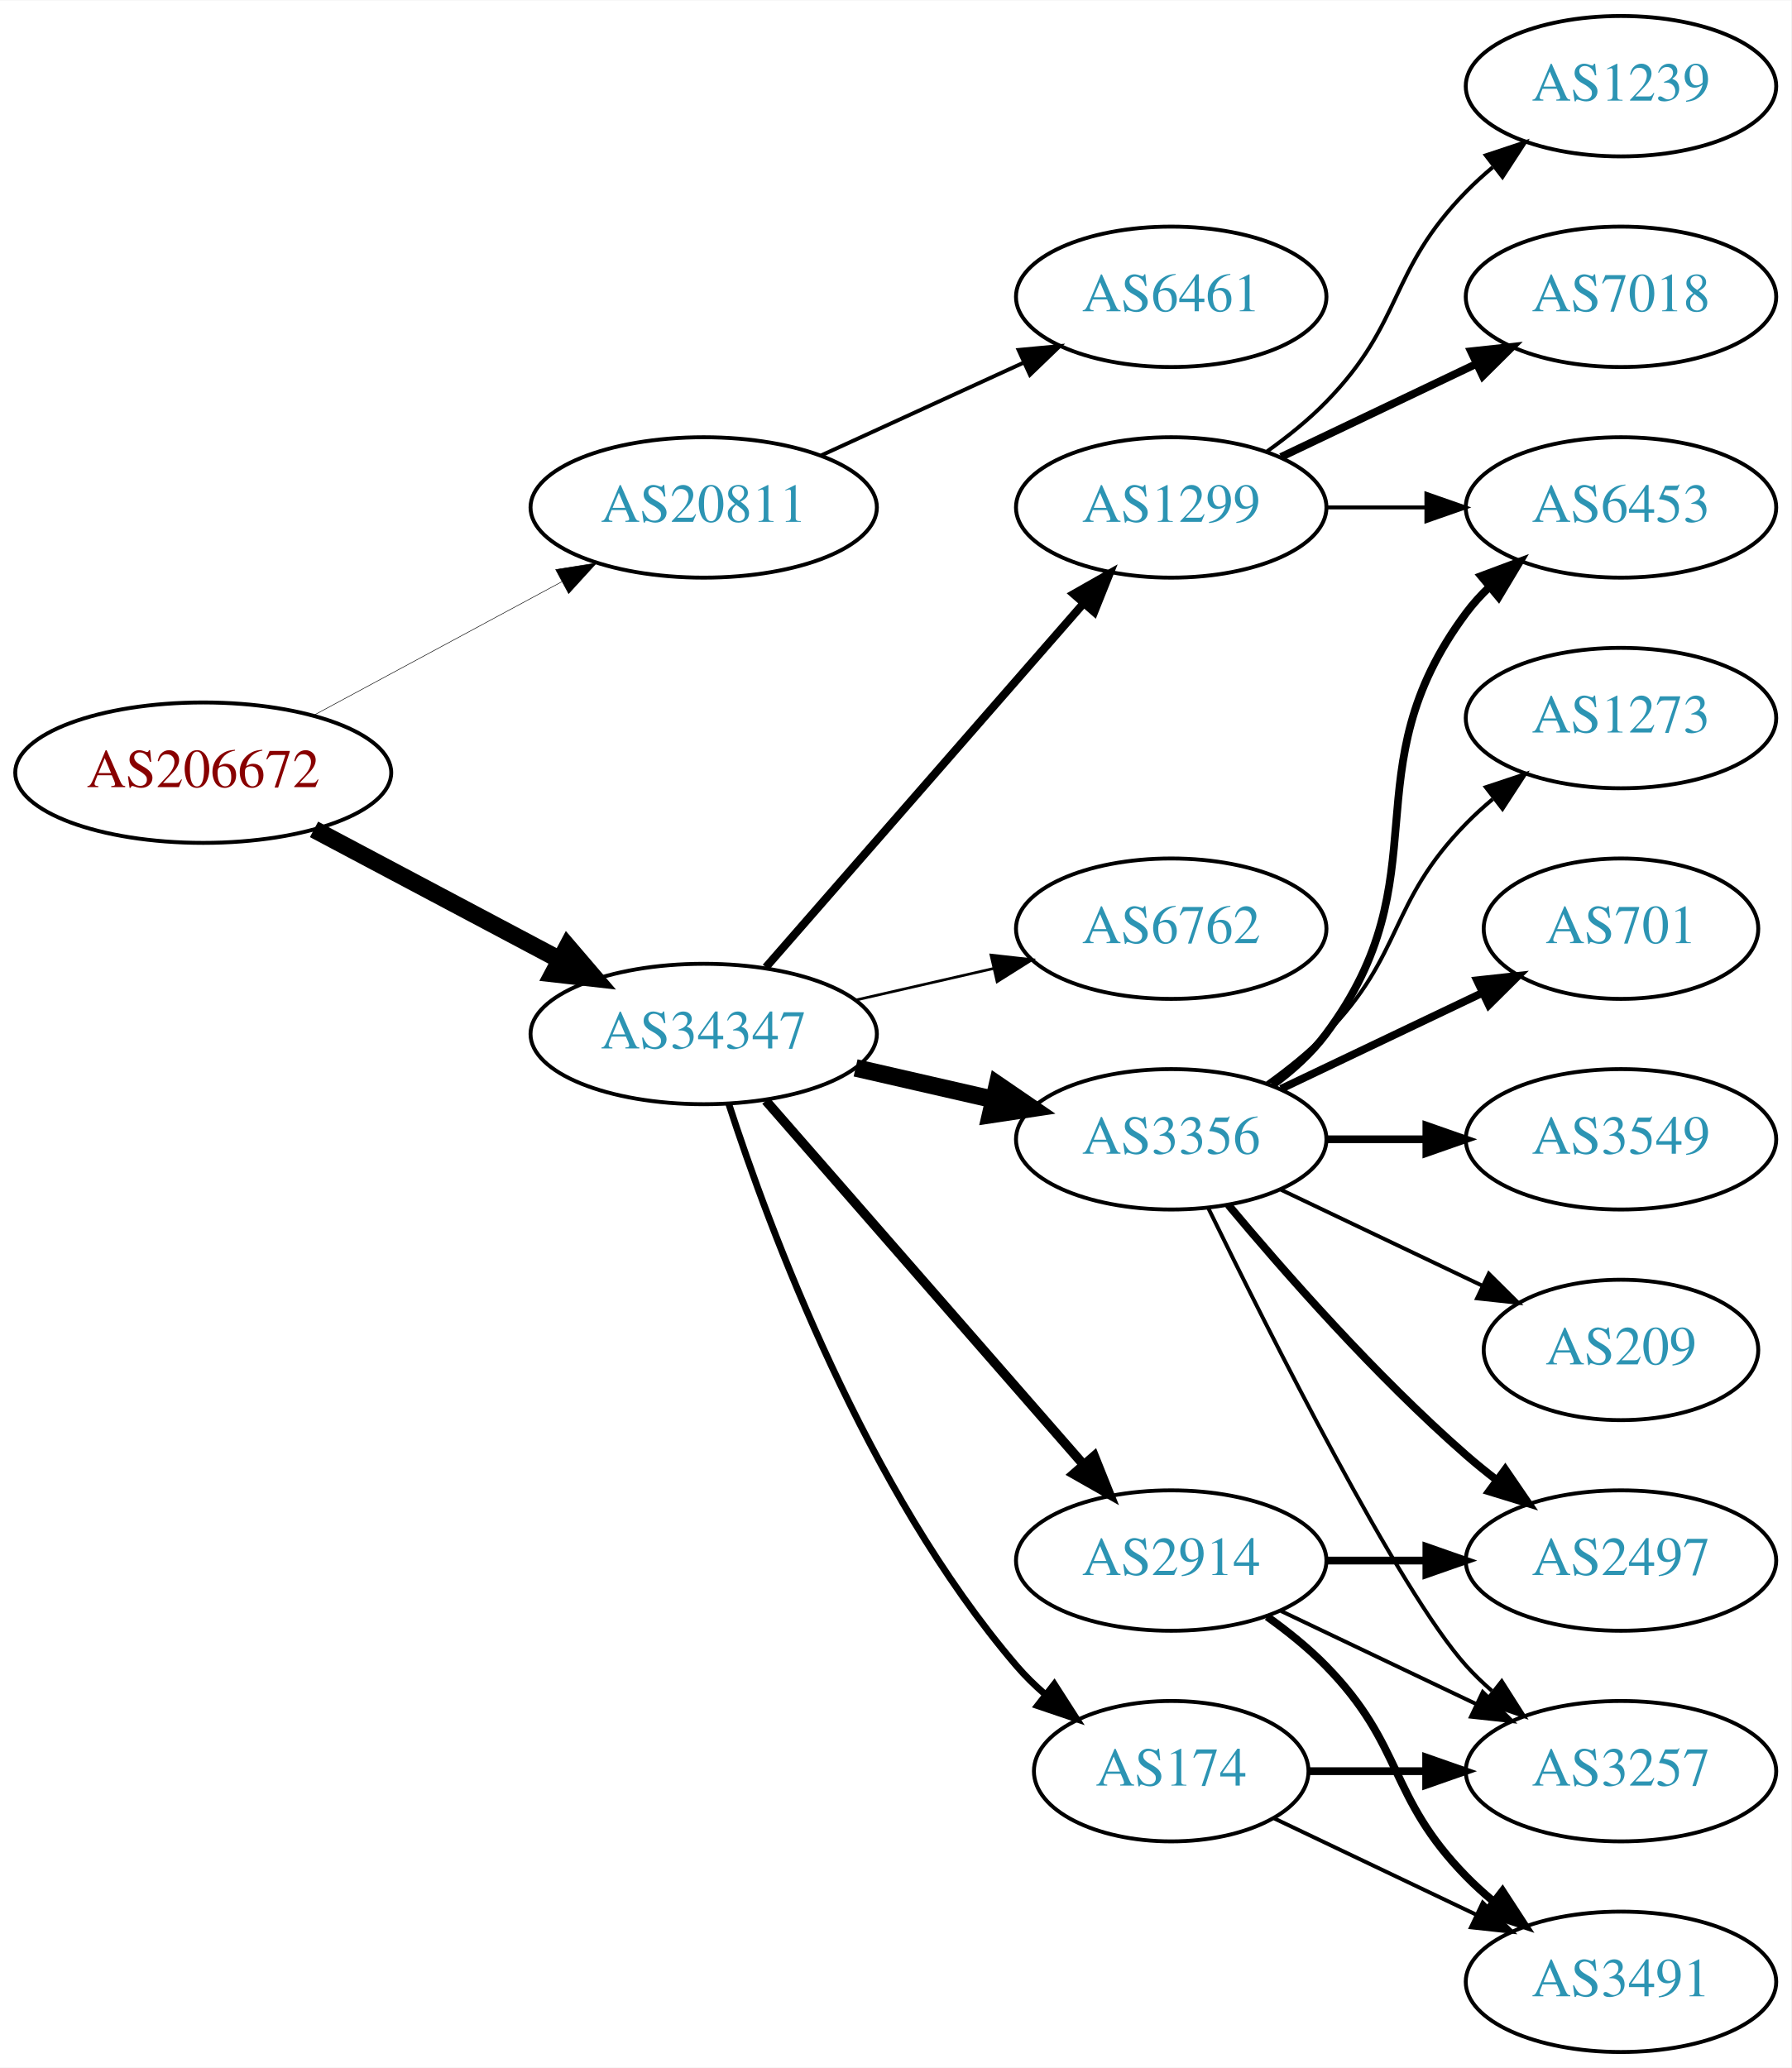
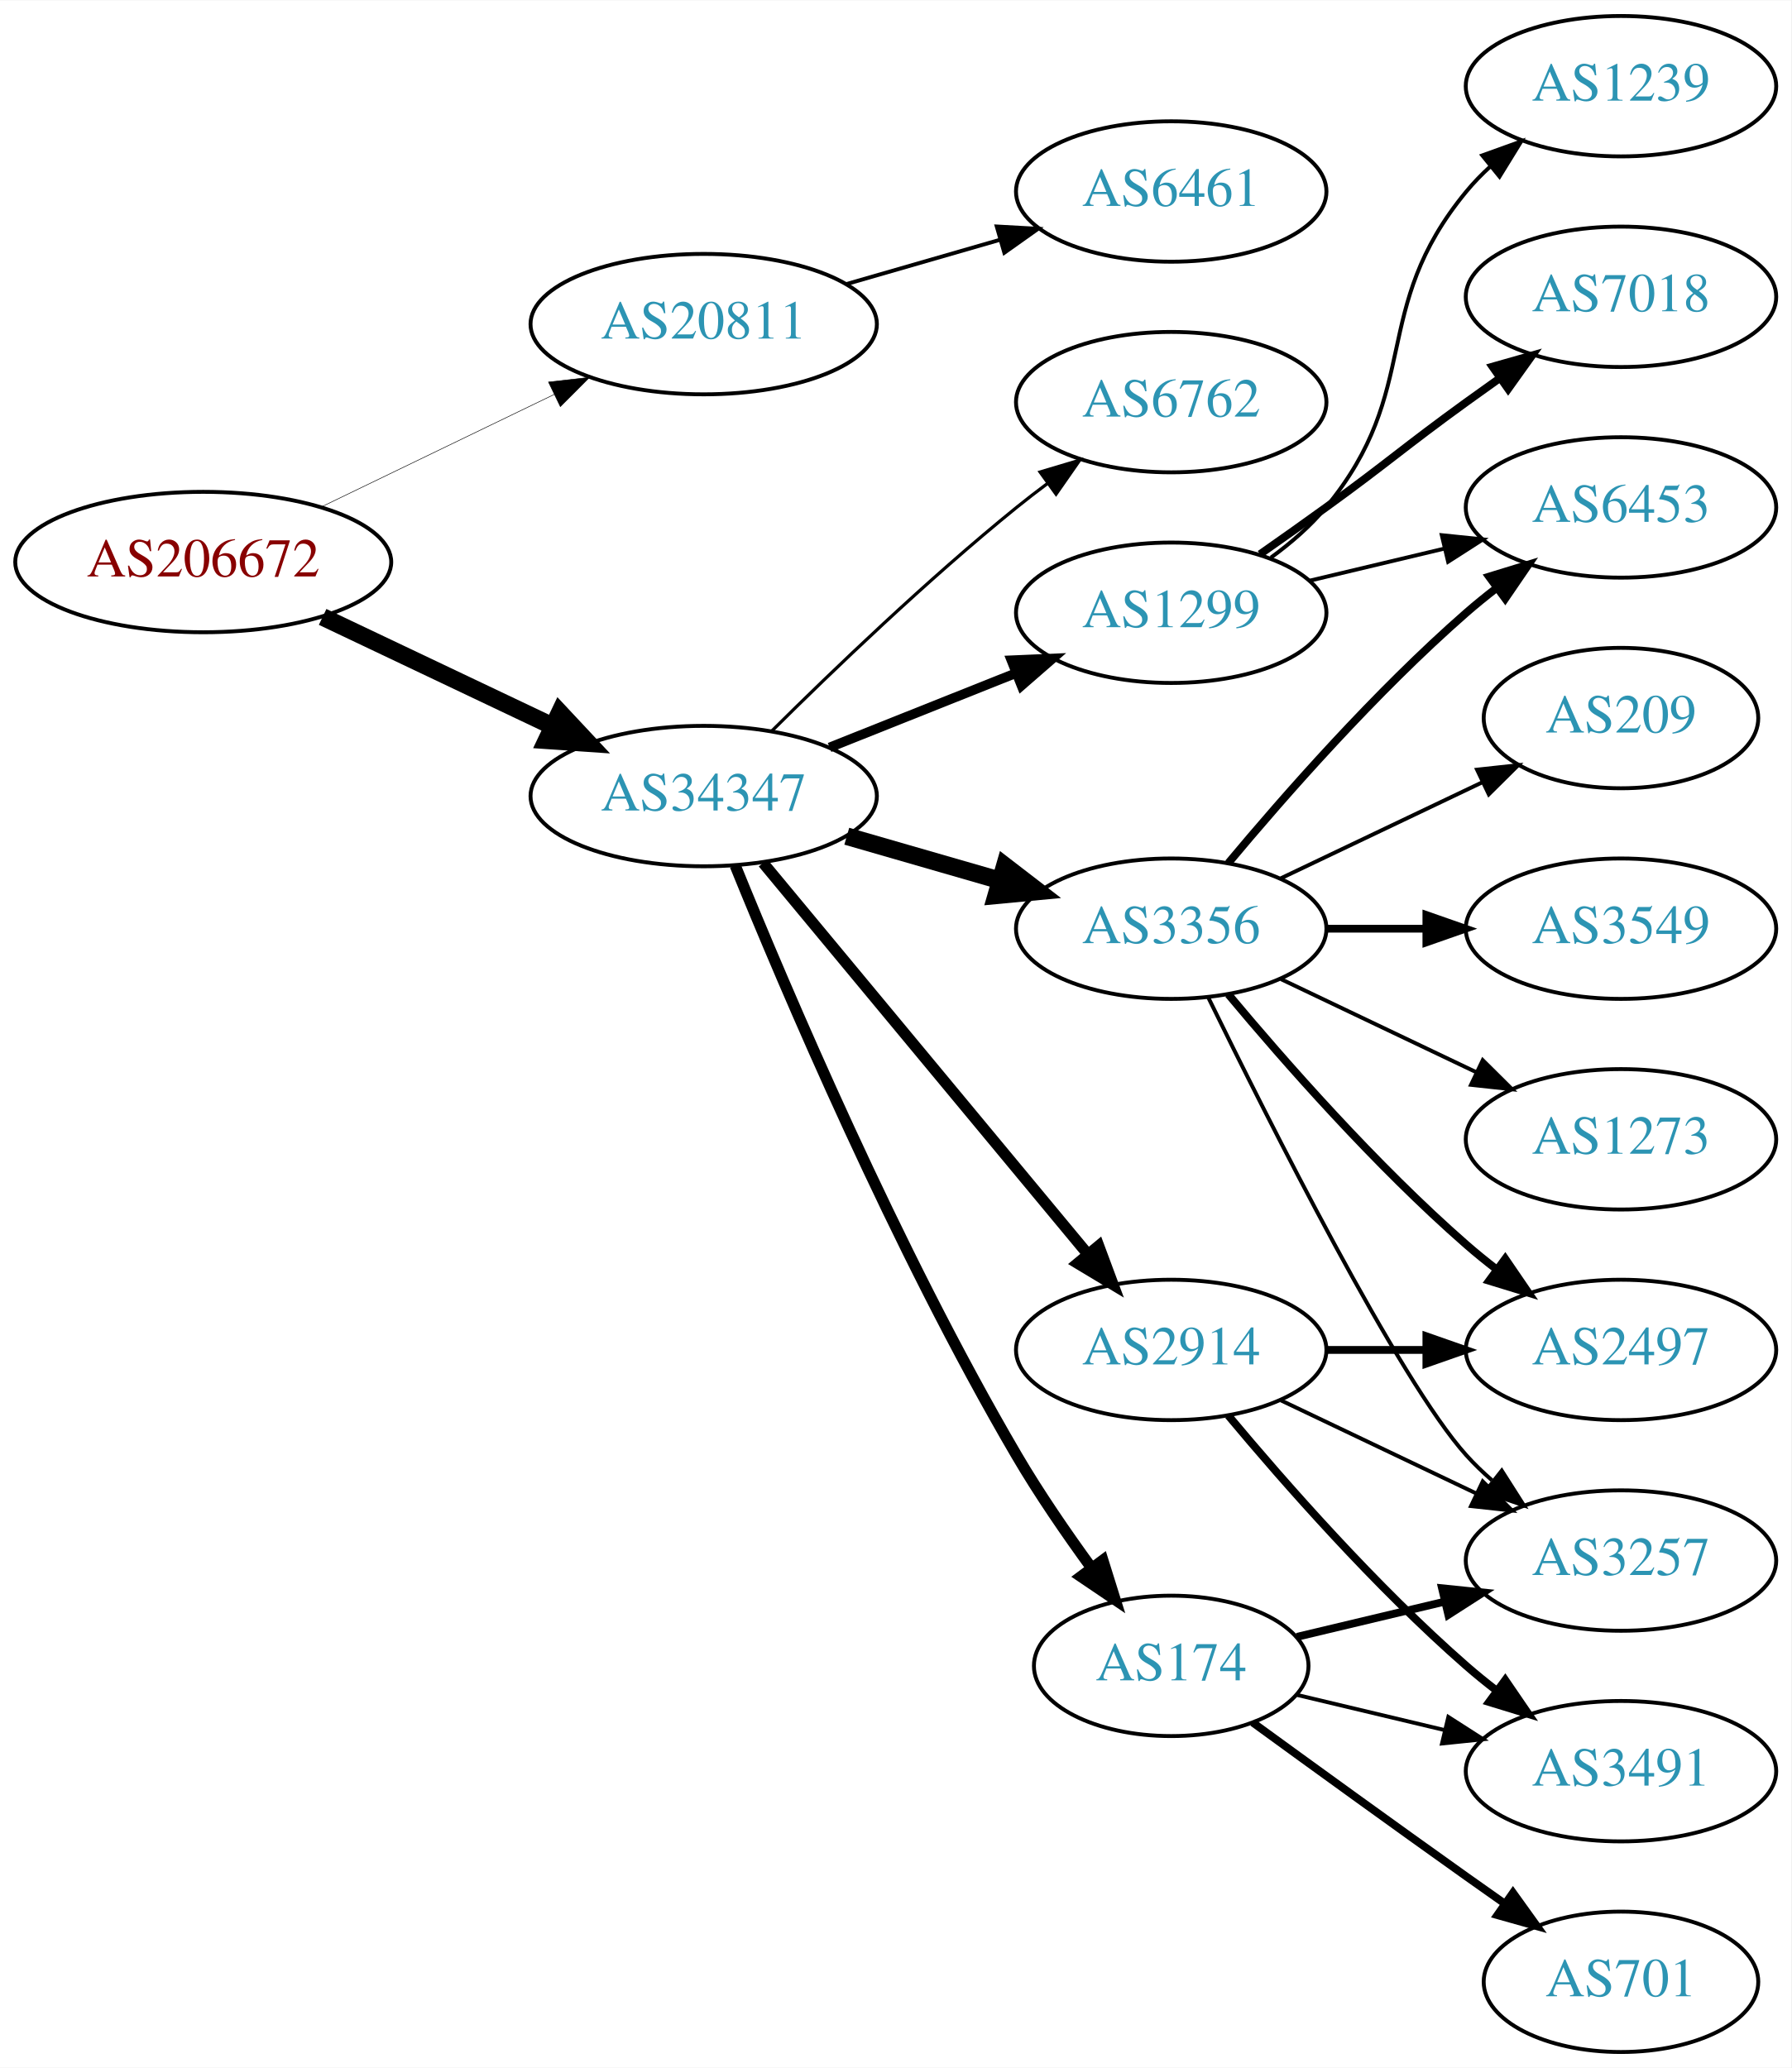
<svg xmlns="http://www.w3.org/2000/svg" xmlns:xlink="http://www.w3.org/1999/xlink" width="459pt" height="530pt" viewBox="0.00 0.00 459.17 530.00">
  <g id="graph0" class="graph" transform="scale(1 1) rotate(0) translate(4 526)">
    <polygon fill="white" stroke="none" points="-4,4 -4,-526 455.17,-526 455.17,4 -4,4" />
    <g id="node1" class="node">
      <g id="a_node1">
        <a xlink:href="/asn/206672" xlink:title="AS206672 ~ Logispin Austria GmbH [AT]">
-           <ellipse fill="#ffffff" stroke="black" cx="48.096" cy="-328" rx="48.192" ry="18" />
-           <text text-anchor="middle" x="48.096" y="-324.3" font-family="Times,serif" font-size="14.00" fill="#880000">AS206672</text>
+           <ellipse fill="#ffffff" stroke="black" cx="48.096" cy="-382" rx="48.192" ry="18" />
+           <text text-anchor="middle" x="48.096" y="-378.3" font-family="Times,serif" font-size="14.00" fill="#880000">AS206672</text>
        </a>
      </g>
    </g>
    <g id="node2" class="node">
      <g id="a_node2">
        <a xlink:href="/asn/20811" xlink:title="AS20811 ~ Brennercom S.p.A. [IT]">
-           <ellipse fill="#ffffff" stroke="black" cx="176.388" cy="-396" rx="44.393" ry="18" />
-           <text text-anchor="middle" x="176.388" y="-392.3" font-family="Times,serif" font-size="14.00" fill="#2c94b3">AS20811</text>
+           <ellipse fill="#ffffff" stroke="black" cx="176.388" cy="-443" rx="44.393" ry="18" />
+           <text text-anchor="middle" x="176.388" y="-439.3" font-family="Times,serif" font-size="14.00" fill="#2c94b3">AS20811</text>
        </a>
      </g>
    </g>
    <g id="edge1" class="edge">
-       <path fill="none" stroke="black" stroke-width="0.136" d="M76.499,-342.755C95.121,-352.782 119.926,-366.137 140.034,-376.964" />
-       <polygon fill="black" stroke="black" stroke-width="0.136" points="138.439,-380.081 148.903,-381.74 141.758,-373.917 138.439,-380.081" />
+       <path fill="none" stroke="black" stroke-width="0.136" d="M78.387,-396.148C96.171,-404.738 119.042,-415.784 138.108,-424.994" />
+       <polygon fill="black" stroke="black" stroke-width="0.136" points="136.597,-428.151 147.124,-429.348 139.641,-421.847 136.597,-428.151" />
    </g>
    <g id="node3" class="node">
      <g id="a_node3">
        <a xlink:href="/asn/34347" xlink:title="AS34347 ~ HALLAG Kommunal GmbH [AT]">
-           <ellipse fill="#ffffff" stroke="black" cx="176.388" cy="-261" rx="44.393" ry="18" />
-           <text text-anchor="middle" x="176.388" y="-257.3" font-family="Times,serif" font-size="14.00" fill="#2c94b3">AS34347</text>
+           <ellipse fill="#ffffff" stroke="black" cx="176.388" cy="-322" rx="44.393" ry="18" />
+           <text text-anchor="middle" x="176.388" y="-318.3" font-family="Times,serif" font-size="14.00" fill="#2c94b3">AS34347</text>
        </a>
      </g>
    </g>
    <g id="edge2" class="edge">
-       <path fill="none" stroke="black" stroke-width="4.5" d="M76.499,-313.462C94.995,-303.65 119.591,-290.601 139.626,-279.972" />
-       <polygon fill="black" stroke="black" stroke-width="4.5" points="141.483,-283.444 148.471,-275.279 137.792,-276.488 141.483,-283.444" />
+       <path fill="none" stroke="black" stroke-width="4.5" d="M78.706,-367.933C96.294,-359.577 118.772,-348.898 137.627,-339.94" />
+       <polygon fill="black" stroke="black" stroke-width="4.5" points="139.49,-343.414 146.832,-335.566 136.11,-336.301 139.49,-343.414" />
    </g>
    <g id="node4" class="node">
      <g id="a_node4">
        <a xlink:href="/asn/6461" xlink:title="AS6461 ~ Zayo Bandwidth [US]">
-           <ellipse fill="#ffffff" stroke="black" cx="296.23" cy="-450" rx="39.794" ry="18" />
-           <text text-anchor="middle" x="296.23" y="-446.3" font-family="Times,serif" font-size="14.00" fill="#2c94b3">AS6461</text>
+           <ellipse fill="#ffffff" stroke="black" cx="296.23" cy="-477" rx="39.794" ry="18" />
+           <text text-anchor="middle" x="296.23" y="-473.3" font-family="Times,serif" font-size="14.00" fill="#2c94b3">AS6461</text>
        </a>
      </g>
    </g>
    <g id="edge3" class="edge">
-       <path fill="none" stroke="black" d="M206.517,-409.348C222.128,-416.502 241.526,-425.391 258.198,-433.03" />
-       <polygon fill="black" stroke="black" points="257.101,-436.378 267.65,-437.362 260.017,-430.014 257.101,-436.378" />
+       <path fill="none" stroke="black" d="M213.064,-453.293C225.48,-456.876 239.536,-460.931 252.466,-464.662" />
+       <polygon fill="black" stroke="black" points="251.511,-468.029 262.09,-467.438 253.452,-461.303 251.511,-468.029" />
    </g>
    <g id="node5" class="node">
      <g id="a_node5">
        <a xlink:href="/asn/3356" xlink:title="AS3356 ~ Level 3 Parent, LLC [US]">
-           <ellipse fill="#ffffff" stroke="black" cx="296.23" cy="-234" rx="39.794" ry="18" />
-           <text text-anchor="middle" x="296.23" y="-230.3" font-family="Times,serif" font-size="14.00" fill="#2c94b3">AS3356</text>
+           <ellipse fill="#ffffff" stroke="black" cx="296.23" cy="-288" rx="39.794" ry="18" />
+           <text text-anchor="middle" x="296.23" y="-284.3" font-family="Times,serif" font-size="14.00" fill="#2c94b3">AS3356</text>
        </a>
      </g>
    </g>
    <g id="edge4" class="edge">
-       <path fill="none" stroke="black" stroke-width="4.5" d="M215.322,-252.308C226.563,-249.733 238.976,-246.889 250.599,-244.226" />
-       <polygon fill="black" stroke="black" stroke-width="4.5" points="251.692,-248.015 260.56,-241.943 249.934,-240.339 251.692,-248.015" />
+       <path fill="none" stroke="black" stroke-width="4.5" d="M213.064,-311.707C225.48,-308.124 239.536,-304.069 252.466,-300.338" />
+       <polygon fill="black" stroke="black" stroke-width="4.5" points="253.573,-304.117 262.09,-297.562 251.39,-296.551 253.573,-304.117" />
    </g>
    <g id="node6" class="node">
      <g id="a_node6">
        <a xlink:href="/asn/1299" xlink:title="AS1299 ~ Telia Carrier [EU]">
-           <ellipse fill="#ffffff" stroke="black" cx="296.23" cy="-396" rx="39.794" ry="18" />
-           <text text-anchor="middle" x="296.23" y="-392.3" font-family="Times,serif" font-size="14.00" fill="#2c94b3">AS1299</text>
+           <ellipse fill="#ffffff" stroke="black" cx="296.23" cy="-369" rx="39.794" ry="18" />
+           <text text-anchor="middle" x="296.23" y="-365.3" font-family="Times,serif" font-size="14.00" fill="#2c94b3">AS1299</text>
        </a>
      </g>
    </g>
    <g id="edge5" class="edge">
-       <path fill="none" stroke="black" stroke-width="2.077" d="M192.312,-278.098C212.855,-301.631 249.974,-344.155 273.571,-371.187" />
-       <polygon fill="black" stroke="black" stroke-width="2.077" points="271.214,-373.809 280.426,-379.041 276.487,-369.206 271.214,-373.809" />
+       <path fill="none" stroke="black" stroke-width="2.455" d="M208.658,-334.472C223.339,-340.327 240.983,-347.364 256.501,-353.553" />
+       <polygon fill="black" stroke="black" stroke-width="2.455" points="255.257,-356.825 265.842,-357.279 257.851,-350.323 255.257,-356.825" />
    </g>
    <g id="node7" class="node">
      <g id="a_node7">
        <a xlink:href="/asn/2914" xlink:title="AS2914 ~ NTT America, Inc. [US]">
-           <ellipse fill="#ffffff" stroke="black" cx="296.23" cy="-126" rx="39.794" ry="18" />
-           <text text-anchor="middle" x="296.23" y="-122.3" font-family="Times,serif" font-size="14.00" fill="#2c94b3">AS2914</text>
+           <ellipse fill="#ffffff" stroke="black" cx="296.23" cy="-180" rx="39.794" ry="18" />
+           <text text-anchor="middle" x="296.23" y="-176.3" font-family="Times,serif" font-size="14.00" fill="#2c94b3">AS2914</text>
        </a>
      </g>
    </g>
    <g id="edge6" class="edge">
-       <path fill="none" stroke="black" stroke-width="2.423" d="M192.312,-243.902C212.855,-220.369 249.974,-177.845 273.571,-150.813" />
-       <polygon fill="black" stroke="black" stroke-width="2.423" points="276.487,-152.794 280.426,-142.959 271.214,-148.191 276.487,-152.794" />
+       <path fill="none" stroke="black" stroke-width="2.864" d="M191.602,-304.871C212.328,-279.896 250.959,-233.346 274.751,-204.678" />
+       <polygon fill="black" stroke="black" stroke-width="2.864" points="277.638,-206.679 281.331,-196.748 272.252,-202.208 277.638,-206.679" />
    </g>
    <g id="node8" class="node">
      <g id="a_node8">
        <a xlink:href="/asn/174" xlink:title="AS174 ~ Cogent Communications [US]">
-           <ellipse fill="#ffffff" stroke="black" cx="296.23" cy="-72" rx="35.194" ry="18" />
-           <text text-anchor="middle" x="296.23" y="-68.3" font-family="Times,serif" font-size="14.00" fill="#2c94b3">AS174</text>
+           <ellipse fill="#ffffff" stroke="black" cx="296.23" cy="-99" rx="35.194" ry="18" />
+           <text text-anchor="middle" x="296.23" y="-95.3" font-family="Times,serif" font-size="14.00" fill="#2c94b3">AS174</text>
        </a>
      </g>
    </g>
    <g id="edge7" class="edge">
-       <path fill="none" stroke="black" stroke-width="1.731" d="M182.835,-243.009C193.149,-211.184 218.011,-144.073 256.584,-99 258.766,-96.45 261.24,-94.025 263.857,-91.749" />
-       <polygon fill="black" stroke="black" stroke-width="1.731" points="266.262,-94.312 271.987,-85.397 261.952,-88.796 266.262,-94.312" />
+       <path fill="none" stroke="black" stroke-width="2.864" d="M184.464,-304.191C197.22,-272.777 225.641,-205.848 256.584,-153 262.322,-143.199 269.367,-132.944 275.863,-124.037" />
+       <polygon fill="black" stroke="black" stroke-width="2.864" points="278.705,-126.081 281.863,-115.968 273.088,-121.904 278.705,-126.081" />
    </g>
    <g id="node9" class="node">
      <g id="a_node9">
        <a xlink:href="/asn/6762" xlink:title="AS6762 ~ TELECOM ITALIA SPARKLE S.p.A. [IT]">
-           <ellipse fill="#ffffff" stroke="black" cx="296.23" cy="-288" rx="39.794" ry="18" />
-           <text text-anchor="middle" x="296.23" y="-284.3" font-family="Times,serif" font-size="14.00" fill="#2c94b3">AS6762</text>
+           <ellipse fill="#ffffff" stroke="black" cx="296.23" cy="-423" rx="39.794" ry="18" />
+           <text text-anchor="middle" x="296.23" y="-419.3" font-family="Times,serif" font-size="14.00" fill="#2c94b3">AS6762</text>
        </a>
      </g>
    </g>
    <g id="edge8" class="edge">
-       <path fill="none" stroke="black" stroke-width="0.692" d="M215.322,-269.692C226.563,-272.267 238.976,-275.111 250.599,-277.774" />
-       <polygon fill="black" stroke="black" stroke-width="0.692" points="250.031,-281.235 260.56,-280.057 251.595,-274.412 250.031,-281.235" />
+       <path fill="none" stroke="black" stroke-width="0.818" d="M193.756,-338.597C209.352,-354.089 233.77,-377.527 256.584,-396 259.128,-398.06 261.821,-400.136 264.553,-402.172" />
+       <polygon fill="black" stroke="black" stroke-width="0.818" points="262.608,-405.084 272.763,-408.105 266.708,-399.411 262.608,-405.084" />
    </g>
    <g id="node10" class="node">
      <g id="a_node10">
        <a xlink:href="/asn/6453" xlink:title="AS6453 ~ TATA COMMUNICATIONS (AMERICA) INC [US]">
          <ellipse fill="#ffffff" stroke="black" cx="411.523" cy="-396" rx="39.794" ry="18" />
          <text text-anchor="middle" x="411.523" y="-392.3" font-family="Times,serif" font-size="14.00" fill="#2c94b3">AS6453</text>
        </a>
      </g>
    </g>
    <g id="edge9" class="edge">
-       <path fill="none" stroke="black" stroke-width="2" d="M322.161,-247.882C327.237,-251.611 332.155,-256.016 335.877,-261 366.148,-301.542 341.605,-328.458 371.877,-369 373.621,-371.336 375.628,-373.545 377.792,-375.617" />
-       <polygon fill="black" stroke="black" stroke-width="2" points="375.67,-378.405 385.592,-382.118 380.151,-373.027 375.67,-378.405" />
+       <path fill="none" stroke="black" stroke-width="2" d="M310.86,-304.817C325.143,-321.929 348.689,-348.745 371.877,-369 374.342,-371.154 376.981,-373.294 379.678,-375.372" />
+       <polygon fill="black" stroke="black" stroke-width="2" points="377.703,-378.264 387.832,-381.37 381.851,-372.625 377.703,-378.264" />
    </g>
    <g id="node11" class="node">
      <g id="a_node11">
-         <a xlink:href="/asn/701" xlink:title="AS701 ~ UUNET [US]">
-           <ellipse fill="#ffffff" stroke="black" cx="411.523" cy="-288" rx="35.194" ry="18" />
-           <text text-anchor="middle" x="411.523" y="-284.3" font-family="Times,serif" font-size="14.00" fill="#2c94b3">AS701</text>
+         <a xlink:href="/asn/2497" xlink:title="AS2497 ~ Internet Initiative Japan Inc. [JP]">
+           <ellipse fill="#ffffff" stroke="black" cx="411.523" cy="-180" rx="39.794" ry="18" />
+           <text text-anchor="middle" x="411.523" y="-176.3" font-family="Times,serif" font-size="14.00" fill="#2c94b3">AS2497</text>
        </a>
      </g>
    </g>
    <g id="edge10" class="edge">
-       <path fill="none" stroke="black" stroke-width="2" d="M324.367,-246.934C339.798,-254.29 359.284,-263.577 375.819,-271.459" />
-       <polygon fill="black" stroke="black" stroke-width="2" points="374.628,-274.768 385.161,-275.911 377.64,-268.449 374.628,-274.768" />
+       <path fill="none" stroke="black" stroke-width="2" d="M310.86,-271.183C325.143,-254.071 348.689,-227.255 371.877,-207 374.342,-204.846 376.981,-202.706 379.678,-200.628" />
+       <polygon fill="black" stroke="black" stroke-width="2" points="381.851,-203.375 387.832,-194.63 377.703,-197.736 381.851,-203.375" />
    </g>
    <g id="node12" class="node">
      <g id="a_node12">
        <a xlink:href="/asn/3549" xlink:title="AS3549 ~ Level 3 Parent, LLC [US]">
-           <ellipse fill="#ffffff" stroke="black" cx="411.523" cy="-234" rx="39.794" ry="18" />
-           <text text-anchor="middle" x="411.523" y="-230.3" font-family="Times,serif" font-size="14.00" fill="#2c94b3">AS3549</text>
+           <ellipse fill="#ffffff" stroke="black" cx="411.523" cy="-288" rx="39.794" ry="18" />
+           <text text-anchor="middle" x="411.523" y="-284.3" font-family="Times,serif" font-size="14.00" fill="#2c94b3">AS3549</text>
        </a>
      </g>
    </g>
    <g id="edge11" class="edge">
-       <path fill="none" stroke="black" stroke-width="2" d="M335.902,-234C344.105,-234 352.869,-234 361.401,-234" />
-       <polygon fill="black" stroke="black" stroke-width="2" points="361.641,-237.5 371.641,-234 361.641,-230.5 361.641,-237.5" />
+       <path fill="none" stroke="black" stroke-width="2" d="M335.902,-288C344.105,-288 352.869,-288 361.401,-288" />
+       <polygon fill="black" stroke="black" stroke-width="2" points="361.641,-291.5 371.641,-288 361.641,-284.5 361.641,-291.5" />
    </g>
    <g id="node13" class="node">
      <g id="a_node13">
        <a xlink:href="/asn/3257" xlink:title="AS3257 ~ GTT [DE]">
-           <ellipse fill="#ffffff" stroke="black" cx="411.523" cy="-72" rx="39.794" ry="18" />
-           <text text-anchor="middle" x="411.523" y="-68.3" font-family="Times,serif" font-size="14.00" fill="#2c94b3">AS3257</text>
+           <ellipse fill="#ffffff" stroke="black" cx="411.523" cy="-126" rx="39.794" ry="18" />
+           <text text-anchor="middle" x="411.523" y="-122.3" font-family="Times,serif" font-size="14.00" fill="#2c94b3">AS3257</text>
        </a>
      </g>
    </g>
    <g id="edge12" class="edge">
-       <path fill="none" stroke="black" d="M305.668,-216.489C321.286,-184.491 354.673,-118.107 371.877,-99 373.879,-96.776 376.098,-94.637 378.43,-92.603" />
-       <polygon fill="black" stroke="black" points="380.961,-95.065 386.649,-86.127 376.628,-89.567 380.961,-95.065" />
+       <path fill="none" stroke="black" d="M305.668,-270.489C321.286,-238.491 354.673,-172.107 371.877,-153 373.879,-150.776 376.098,-148.637 378.43,-146.603" />
+       <polygon fill="black" stroke="black" points="380.961,-149.065 386.649,-140.127 376.628,-143.567 380.961,-149.065" />
    </g>
    <g id="node14" class="node">
      <g id="a_node14">
-         <a xlink:href="/asn/2497" xlink:title="AS2497 ~ Internet Initiative Japan Inc. [JP]">
-           <ellipse fill="#ffffff" stroke="black" cx="411.523" cy="-126" rx="39.794" ry="18" />
-           <text text-anchor="middle" x="411.523" y="-122.3" font-family="Times,serif" font-size="14.00" fill="#2c94b3">AS2497</text>
+         <a xlink:href="/asn/1273" xlink:title="AS1273 ~ Vodafone Group PLC [EU]">
+           <ellipse fill="#ffffff" stroke="black" cx="411.523" cy="-234" rx="39.794" ry="18" />
+           <text text-anchor="middle" x="411.523" y="-230.3" font-family="Times,serif" font-size="14.00" fill="#2c94b3">AS1273</text>
        </a>
      </g>
    </g>
    <g id="edge13" class="edge">
-       <path fill="none" stroke="black" stroke-width="2" d="M310.86,-217.183C325.143,-200.071 348.689,-173.255 371.877,-153 374.342,-150.846 376.981,-148.706 379.678,-146.628" />
-       <polygon fill="black" stroke="black" stroke-width="2" points="381.851,-149.375 387.832,-140.63 377.703,-143.736 381.851,-149.375" />
+       <path fill="none" stroke="black" d="M324.367,-275.066C339.361,-267.919 358.182,-258.948 374.405,-251.215" />
+       <polygon fill="black" stroke="black" points="376.087,-254.291 383.608,-246.829 373.075,-247.972 376.087,-254.291" />
    </g>
    <g id="node15" class="node">
      <g id="a_node15">
        <a xlink:href="/asn/209" xlink:title="AS209 ~ CenturyLink Communications, LLC [US]">
-           <ellipse fill="#ffffff" stroke="black" cx="411.523" cy="-180" rx="35.194" ry="18" />
-           <text text-anchor="middle" x="411.523" y="-176.3" font-family="Times,serif" font-size="14.00" fill="#2c94b3">AS209</text>
+           <ellipse fill="#ffffff" stroke="black" cx="411.523" cy="-342" rx="35.194" ry="18" />
+           <text text-anchor="middle" x="411.523" y="-338.3" font-family="Times,serif" font-size="14.00" fill="#2c94b3">AS209</text>
        </a>
      </g>
    </g>
    <g id="edge14" class="edge">
-       <path fill="none" stroke="black" d="M324.367,-221.066C339.798,-213.71 359.284,-204.423 375.819,-196.541" />
-       <polygon fill="black" stroke="black" points="377.64,-199.551 385.161,-192.089 374.628,-193.232 377.64,-199.551" />
-     </g>
-     <g id="node16" class="node">
-       <g id="a_node16">
-         <a xlink:href="/asn/1273" xlink:title="AS1273 ~ Vodafone Group PLC [EU]">
-           <ellipse fill="#ffffff" stroke="black" cx="411.523" cy="-342" rx="39.794" ry="18" />
-           <text text-anchor="middle" x="411.523" y="-338.3" font-family="Times,serif" font-size="14.00" fill="#2c94b3">AS1273</text>
-         </a>
-       </g>
-     </g>
-     <g id="edge15" class="edge">
-       <path fill="none" stroke="black" d="M320.824,-248.389C326.08,-252.148 331.412,-256.437 335.877,-261 356.049,-281.617 351.704,-294.383 371.877,-315 373.969,-317.139 376.253,-319.218 378.63,-321.21" />
-       <polygon fill="black" stroke="black" points="376.873,-324.275 386.929,-327.611 381.148,-318.732 376.873,-324.275" />
-     </g>
-     <g id="edge18" class="edge">
-       <path fill="none" stroke="black" d="M335.902,-396C344.105,-396 352.869,-396 361.401,-396" />
-       <polygon fill="black" stroke="black" points="361.641,-399.5 371.641,-396 361.641,-392.5 361.641,-399.5" />
+       <path fill="none" stroke="black" d="M324.367,-300.934C339.798,-308.29 359.284,-317.577 375.819,-325.459" />
+       <polygon fill="black" stroke="black" points="374.628,-328.768 385.161,-329.911 377.64,-322.449 374.628,-328.768" />
+     </g>
+     <g id="edge20" class="edge">
+       <path fill="none" stroke="black" d="M331.837,-377.248C342.709,-379.838 354.863,-382.735 366.305,-385.462" />
+       <polygon fill="black" stroke="black" points="365.589,-388.889 376.128,-387.803 367.212,-382.08 365.589,-388.889" />
    </g>
    <g id="node17" class="node">
      <g id="a_node17">
        <a xlink:href="/asn/1239" xlink:title="AS1239 ~ Sprint [US]">
          <ellipse fill="#ffffff" stroke="black" cx="411.523" cy="-504" rx="39.794" ry="18" />
          <text text-anchor="middle" x="411.523" y="-500.3" font-family="Times,serif" font-size="14.00" fill="#2c94b3">AS1239</text>
        </a>
      </g>
    </g>
-     <g id="edge16" class="edge">
-       <path fill="none" stroke="black" d="M320.824,-410.389C326.08,-414.148 331.412,-418.437 335.877,-423 356.049,-443.617 351.704,-456.383 371.877,-477 373.969,-479.139 376.253,-481.218 378.63,-483.21" />
-       <polygon fill="black" stroke="black" points="376.873,-486.275 386.929,-489.611 381.148,-480.732 376.873,-486.275" />
+     <g id="edge18" class="edge">
+       <path fill="none" stroke="black" d="M321.811,-383.156C326.905,-386.872 331.919,-391.201 335.877,-396 360.941,-426.394 346.812,-446.606 371.877,-477 373.732,-479.25 375.819,-481.396 378.038,-483.424" />
+       <polygon fill="black" stroke="black" points="375.973,-486.256 385.942,-489.844 380.386,-480.823 375.973,-486.256" />
    </g>
    <g id="node18" class="node">
      <g id="a_node18">
        <a xlink:href="/asn/7018" xlink:title="AS7018 ~ AT&amp;T Services, Inc. [US]">
          <ellipse fill="#ffffff" stroke="black" cx="411.523" cy="-450" rx="39.794" ry="18" />
          <text text-anchor="middle" x="411.523" y="-446.3" font-family="Times,serif" font-size="14.00" fill="#2c94b3">AS7018</text>
        </a>
      </g>
    </g>
+     <g id="edge19" class="edge">
+       <path fill="none" stroke="black" stroke-width="2" d="M318.987,-384.009C324.522,-387.879 330.44,-392.064 335.877,-396 352.076,-407.729 355.677,-411.271 371.877,-423 374.68,-425.029 377.611,-427.125 380.552,-429.21" />
+       <polygon fill="black" stroke="black" stroke-width="2" points="378.574,-432.097 388.766,-434.991 382.603,-426.373 378.574,-432.097" />
+     </g>
+     <g id="edge15" class="edge">
+       <path fill="none" stroke="black" stroke-width="2" d="M335.902,-180C344.105,-180 352.869,-180 361.401,-180" />
+       <polygon fill="black" stroke="black" stroke-width="2" points="361.641,-183.5 371.641,-180 361.641,-176.5 361.641,-183.5" />
+     </g>
    <g id="edge17" class="edge">
-       <path fill="none" stroke="black" stroke-width="2" d="M324.367,-408.934C339.361,-416.081 358.182,-425.052 374.405,-432.785" />
-       <polygon fill="black" stroke="black" stroke-width="2" points="373.075,-436.028 383.608,-437.171 376.087,-429.709 373.075,-436.028" />
+       <path fill="none" stroke="black" d="M324.367,-167.066C339.361,-159.919 358.182,-150.948 374.405,-143.215" />
+       <polygon fill="black" stroke="black" points="376.087,-146.291 383.608,-138.829 373.075,-139.972 376.087,-146.291" />
+     </g>
+     <g id="node16" class="node">
+       <g id="a_node16">
+         <a xlink:href="/asn/3491" xlink:title="AS3491 ~ PCCW Global, Inc. [US]">
+           <ellipse fill="#ffffff" stroke="black" cx="411.523" cy="-72" rx="39.794" ry="18" />
+           <text text-anchor="middle" x="411.523" y="-68.3" font-family="Times,serif" font-size="14.00" fill="#2c94b3">AS3491</text>
+         </a>
+       </g>
+     </g>
+     <g id="edge16" class="edge">
+       <path fill="none" stroke="black" stroke-width="2" d="M310.86,-163.183C325.143,-146.071 348.689,-119.255 371.877,-99 374.342,-96.846 376.981,-94.706 379.678,-92.628" />
+       <polygon fill="black" stroke="black" stroke-width="2" points="381.851,-95.375 387.832,-86.63 377.703,-89.736 381.851,-95.375" />
+     </g>
+     <g id="edge22" class="edge">
+       <path fill="none" stroke="black" stroke-width="2" d="M328.488,-106.449C340.168,-109.233 353.663,-112.449 366.293,-115.459" />
+       <polygon fill="black" stroke="black" stroke-width="2" points="365.645,-118.903 376.184,-117.816 367.268,-112.093 365.645,-118.903" />
    </g>
    <g id="edge21" class="edge">
-       <path fill="none" stroke="black" d="M324.367,-113.066C339.361,-105.919 358.182,-96.948 374.405,-89.215" />
-       <polygon fill="black" stroke="black" points="376.087,-92.291 383.608,-84.829 373.075,-85.972 376.087,-92.291" />
-     </g>
-     <g id="edge19" class="edge">
-       <path fill="none" stroke="black" stroke-width="2" d="M335.902,-126C344.105,-126 352.869,-126 361.401,-126" />
-       <polygon fill="black" stroke="black" stroke-width="2" points="361.641,-129.5 371.641,-126 361.641,-122.5 361.641,-129.5" />
+       <path fill="none" stroke="black" d="M328.488,-91.551C340.168,-88.767 353.663,-85.551 366.293,-82.541" />
+       <polygon fill="black" stroke="black" points="367.268,-85.907 376.184,-80.184 365.645,-79.097 367.268,-85.907" />
    </g>
    <g id="node19" class="node">
      <g id="a_node19">
-         <a xlink:href="/asn/3491" xlink:title="AS3491 ~ PCCW Global, Inc. [US]">
-           <ellipse fill="#ffffff" stroke="black" cx="411.523" cy="-18" rx="39.794" ry="18" />
-           <text text-anchor="middle" x="411.523" y="-14.3" font-family="Times,serif" font-size="14.00" fill="#2c94b3">AS3491</text>
-         </a>
-       </g>
-     </g>
-     <g id="edge20" class="edge">
-       <path fill="none" stroke="black" stroke-width="2" d="M320.824,-111.611C326.08,-107.852 331.412,-103.563 335.877,-99 356.049,-78.383 351.704,-65.617 371.877,-45 373.969,-42.861 376.253,-40.782 378.63,-38.79" />
-       <polygon fill="black" stroke="black" stroke-width="2" points="381.148,-41.268 386.929,-32.389 376.873,-35.725 381.148,-41.268" />
+         <a xlink:href="/asn/701" xlink:title="AS701 ~ UUNET [US]">
+           <ellipse fill="#ffffff" stroke="black" cx="411.523" cy="-18" rx="35.194" ry="18" />
+           <text text-anchor="middle" x="411.523" y="-14.3" font-family="Times,serif" font-size="14.00" fill="#2c94b3">AS701</text>
+         </a>
+       </g>
    </g>
    <g id="edge23" class="edge">
-       <path fill="none" stroke="black" stroke-width="2" d="M331.529,-72C340.906,-72 351.257,-72 361.291,-72" />
-       <polygon fill="black" stroke="black" stroke-width="2" points="361.58,-75.5 371.58,-72 361.58,-68.5 361.58,-75.5" />
-     </g>
-     <g id="edge22" class="edge">
-       <path fill="none" stroke="black" d="M322.655,-59.881C337.958,-52.587 357.681,-43.187 374.563,-35.14" />
-       <polygon fill="black" stroke="black" points="376.082,-38.293 383.604,-30.831 373.071,-31.974 376.082,-38.293" />
+       <path fill="none" stroke="black" stroke-width="2" d="M317.126,-84.471C332.128,-73.55 353.235,-58.253 371.877,-45 375.087,-42.718 378.456,-40.339 381.811,-37.982" />
+       <polygon fill="black" stroke="black" stroke-width="2" points="383.839,-40.834 390.021,-32.23 379.823,-35.101 383.839,-40.834" />
    </g>
  </g>
</svg>
